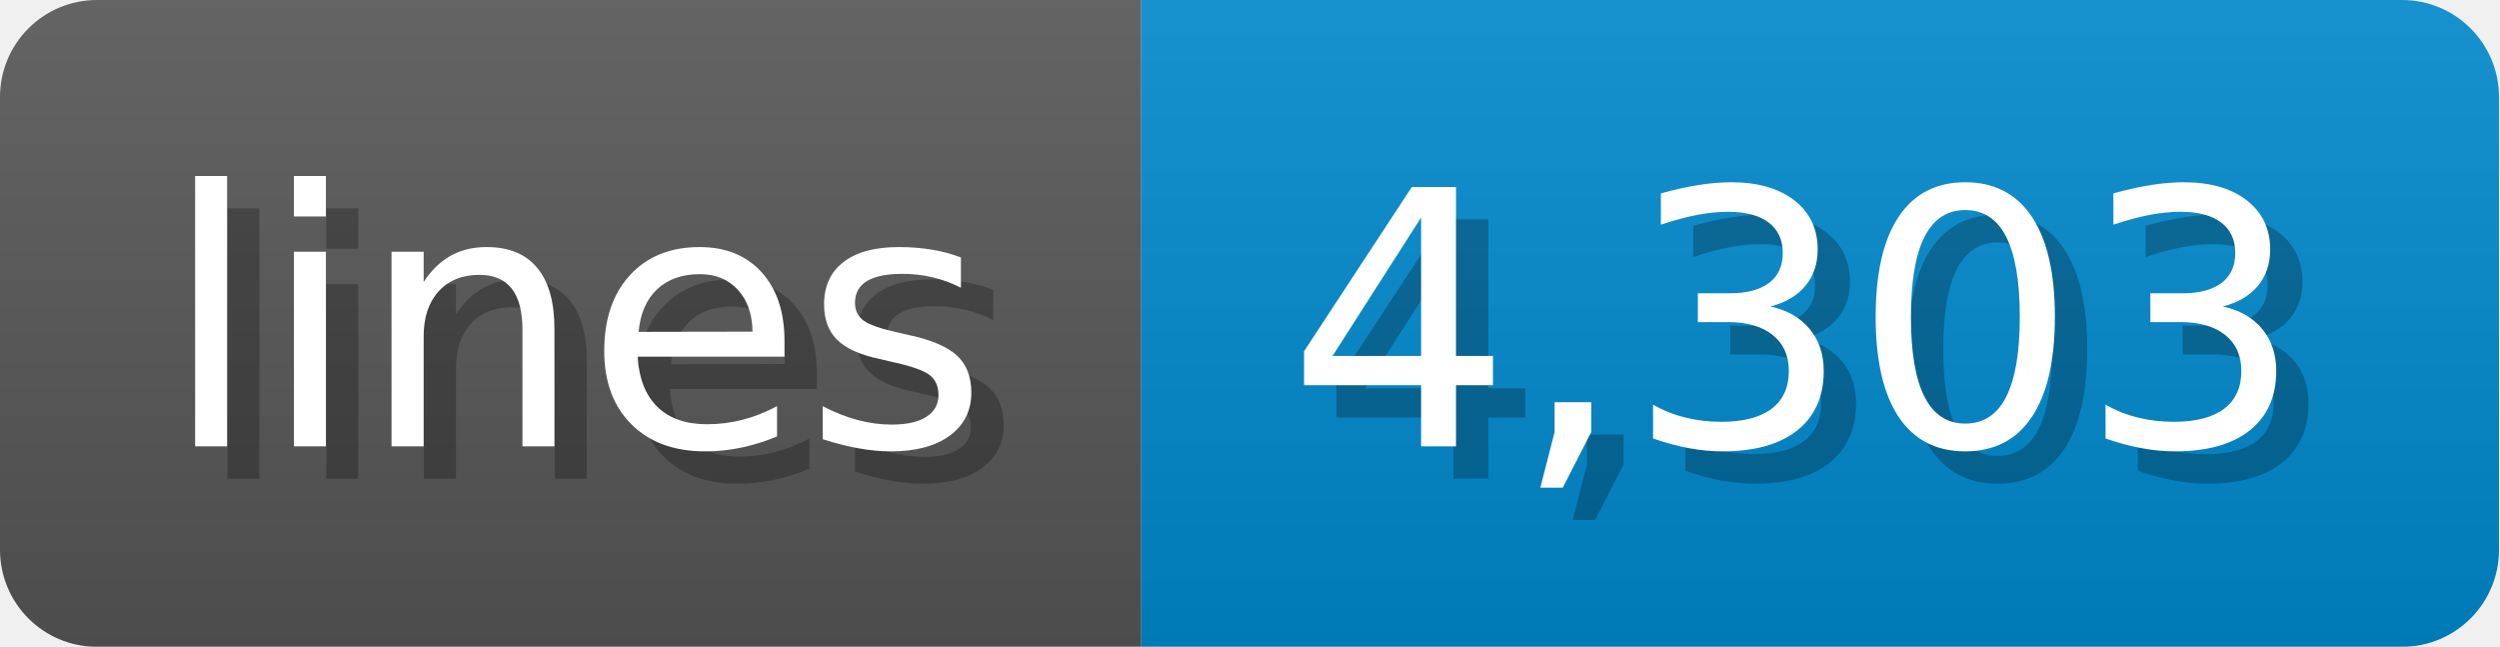
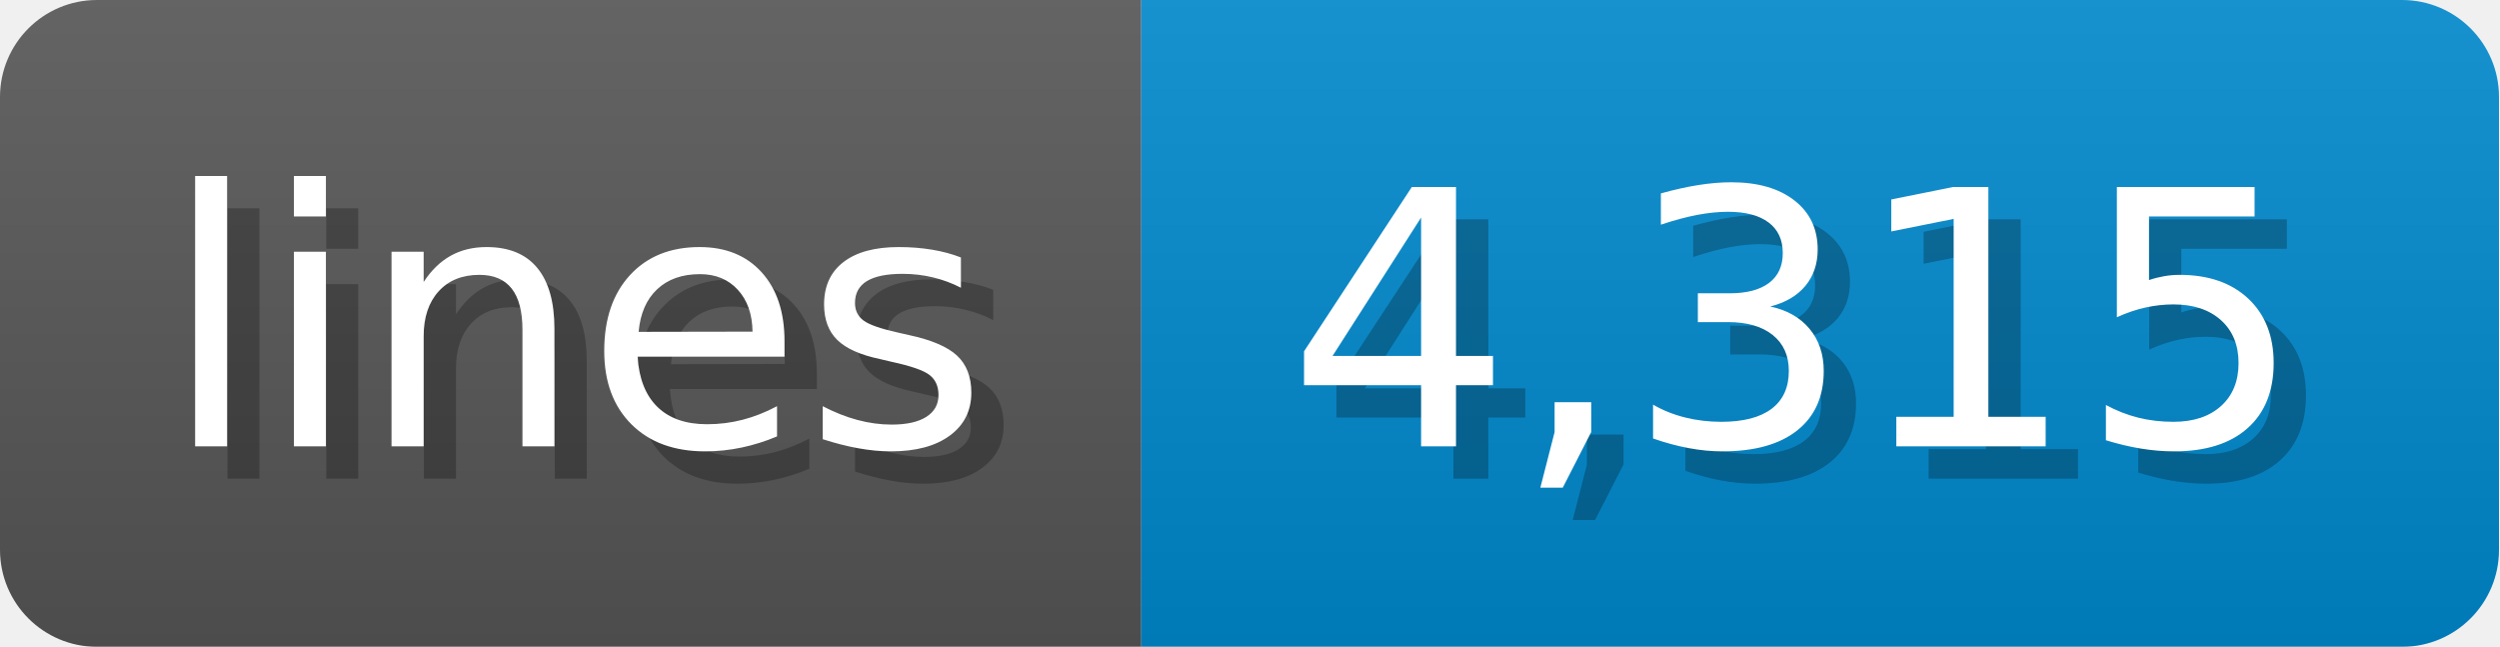
<svg xmlns="http://www.w3.org/2000/svg" width="77.3" height="20" viewBox="0 0 773 200">
  <linearGradient id="a" x2="0" y2="100%">
    <stop offset="0" stop-opacity=".1" stop-color="#EEE" />
    <stop offset="1" stop-opacity=".1" />
  </linearGradient>
  <mask id="m">
    <rect width="773" height="200" rx="30" fill="#FFF" />
  </mask>
  <g mask="url(#m)">
    <rect width="353" height="200" fill="#555" />
    <rect width="420" height="200" fill="#08C" x="353" />
    <rect width="773" height="200" fill="url(#a)" />
  </g>
  <g fill="#fff" text-anchor="start" font-family="Verdana,DejaVu Sans,sans-serif" font-size="110">
    <text x="60" y="148" textLength="253" fill="#000" opacity="0.25">lines</text>
    <text x="50" y="138" textLength="253">lines</text>
-     <text x="408" y="148" textLength="320" fill="#000" opacity="0.25">4,303</text>
-     <text x="398" y="138" textLength="320">4,303</text>
+     <text x="408" y="148" textLength="320" fill="#000" opacity="0.25">4,315</text>
+     <text x="398" y="138" textLength="320">4,315</text>
  </g>
</svg>
